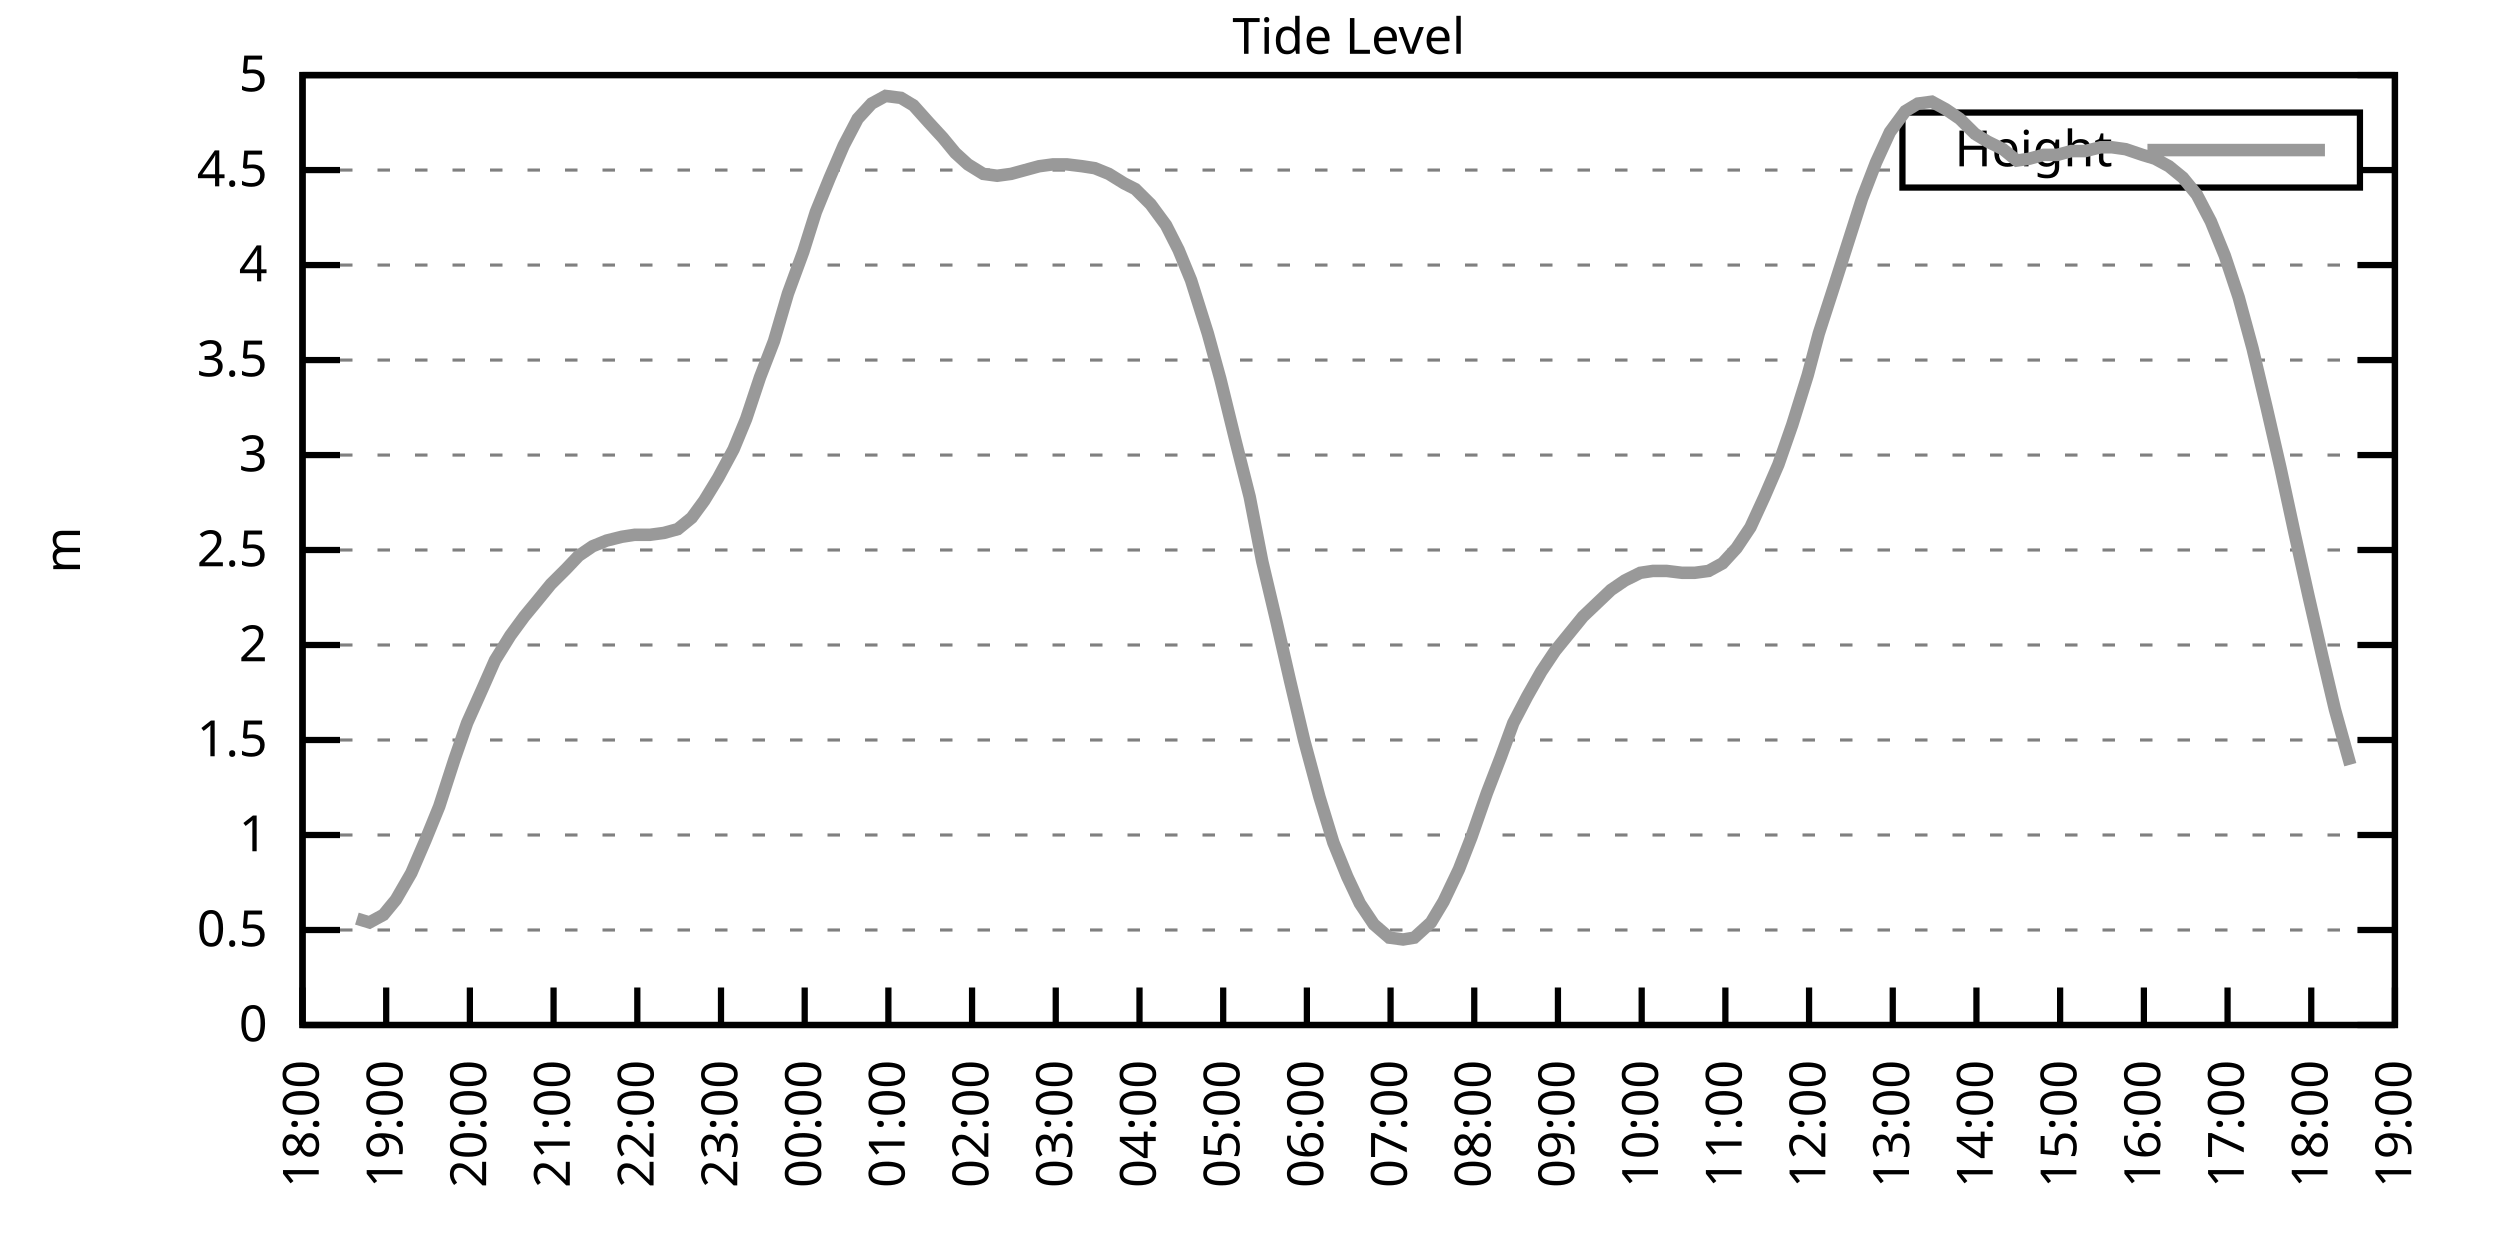
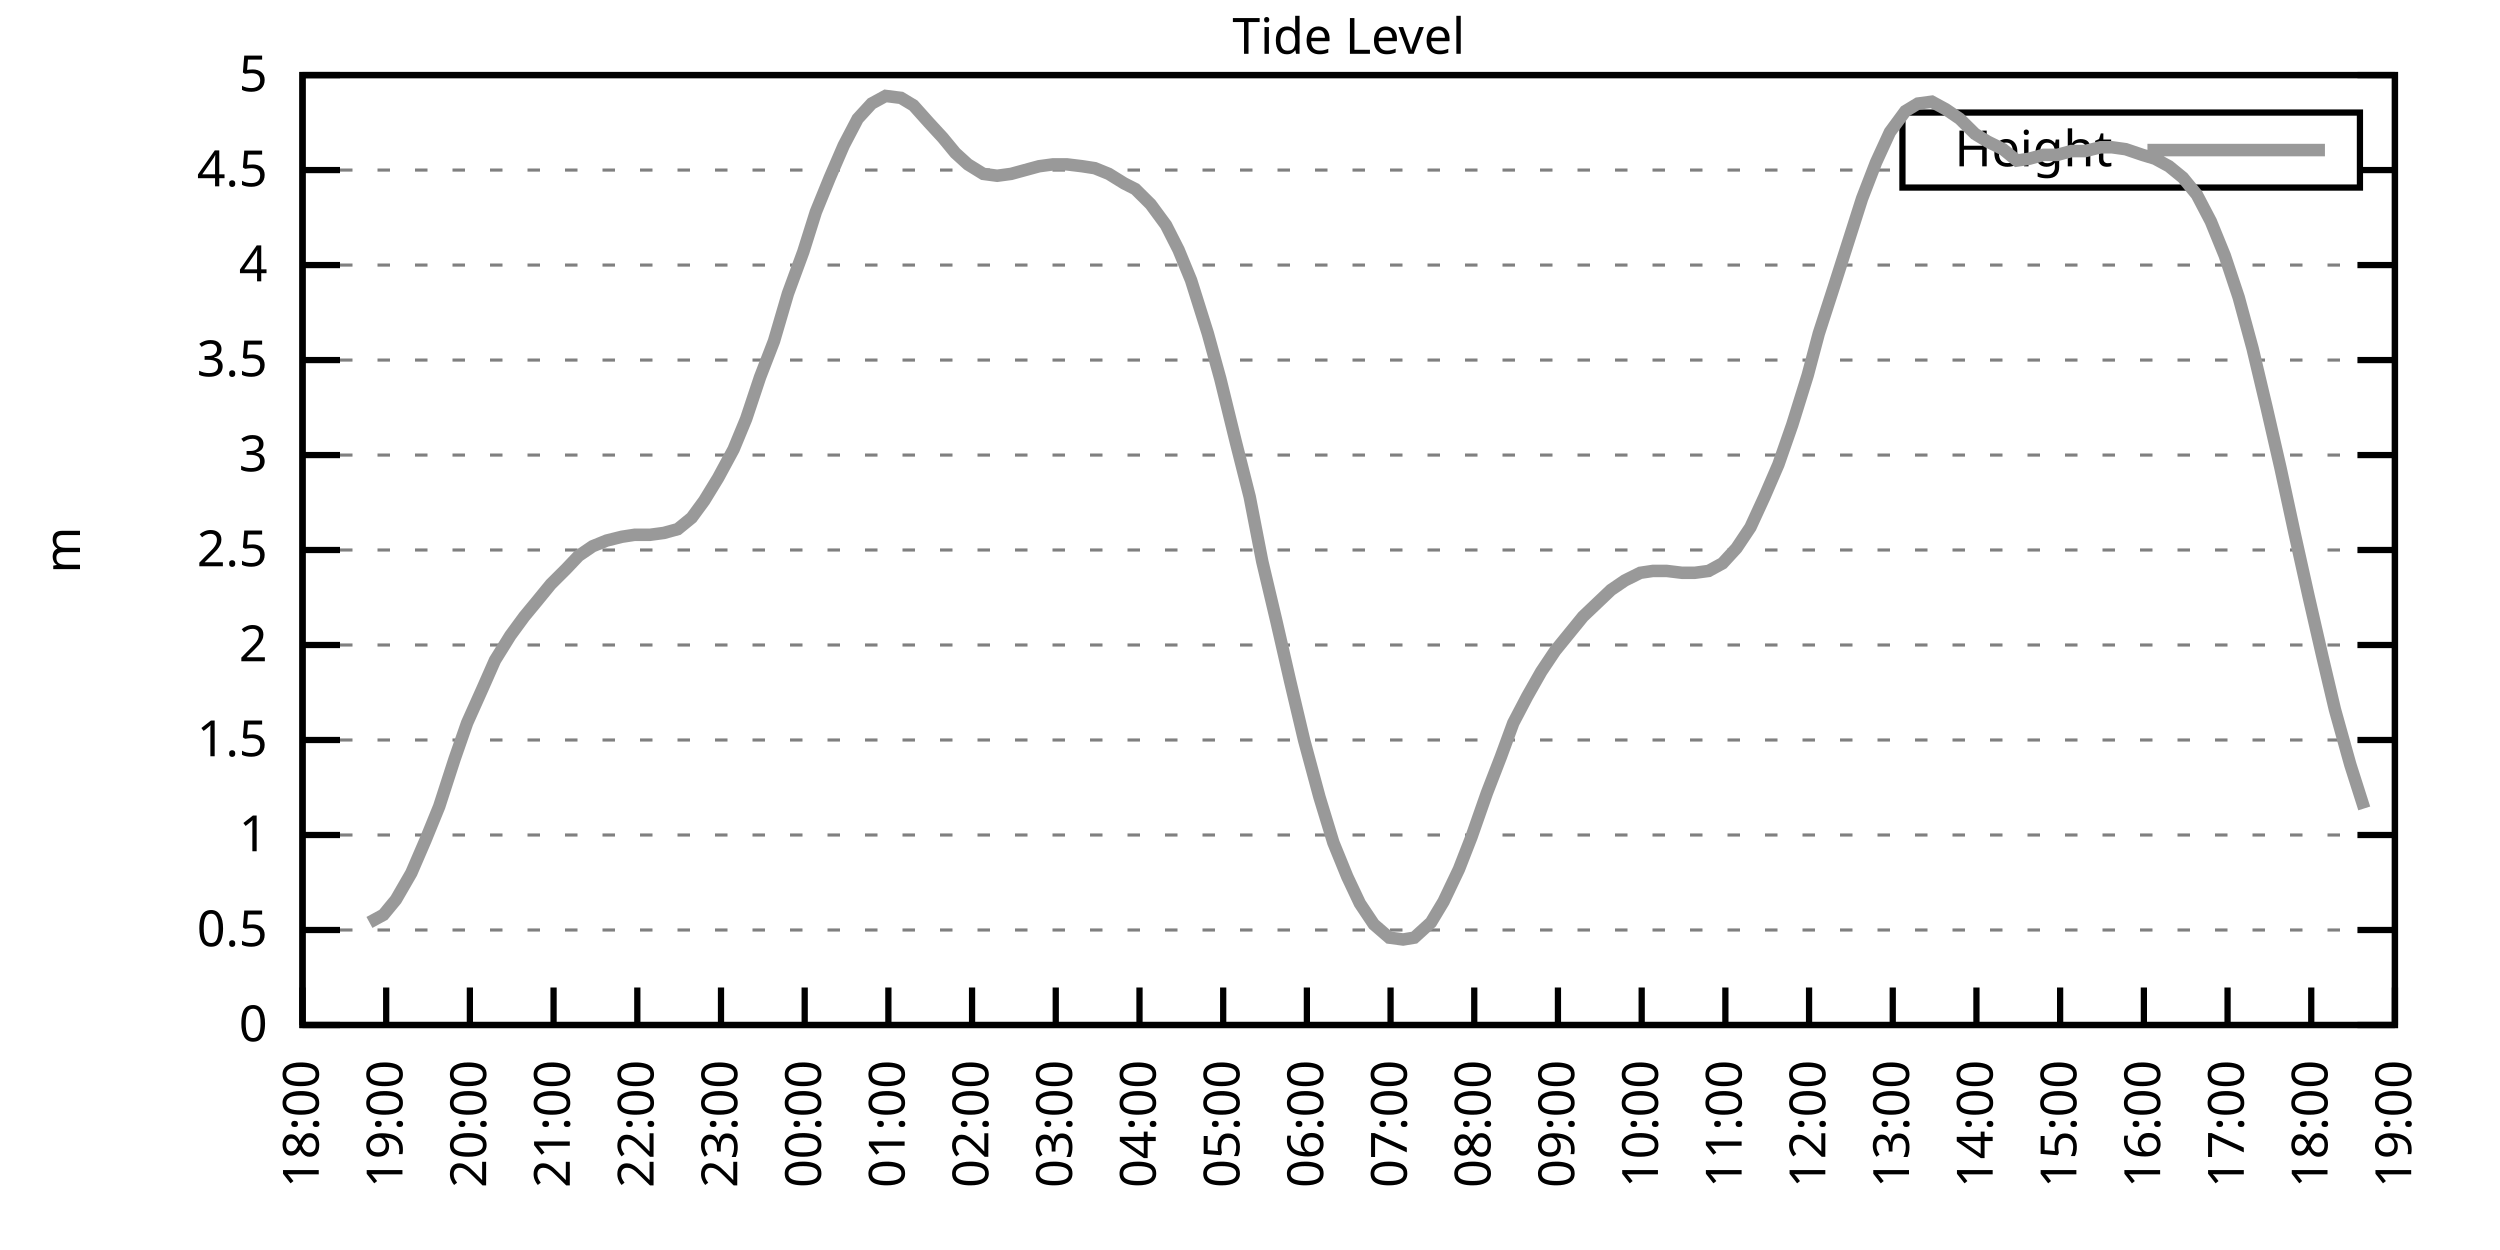
<svg xmlns="http://www.w3.org/2000/svg" xmlns:xlink="http://www.w3.org/1999/xlink" width="400" height="200" viewBox="0 0 400 200">
  <g id="gnuplot_canvas">
    <rect x="0" y="0" width="400" height="200" fill="none" />
    <defs>
      <circle id="gpDot" r="0.5" stroke-width="0.5" stroke="currentColor" />
      <path id="gpPt0" stroke-width="0.333" stroke="currentColor" d="M-1,0 h2 M0,-1 v2" />
      <path id="gpPt1" stroke-width="0.333" stroke="currentColor" d="M-1,-1 L1,1 M1,-1 L-1,1" />
      <path id="gpPt2" stroke-width="0.333" stroke="currentColor" d="M-1,0 L1,0 M0,-1 L0,1 M-1,-1 L1,1 M-1,1 L1,-1" />
      <rect id="gpPt3" stroke-width="0.333" stroke="currentColor" x="-1" y="-1" width="2" height="2" />
      <rect id="gpPt4" stroke-width="0.333" stroke="currentColor" fill="currentColor" x="-1" y="-1" width="2" height="2" />
      <circle id="gpPt5" stroke-width="0.333" stroke="currentColor" cx="0" cy="0" r="1" />
      <use xlink:href="#gpPt5" id="gpPt6" fill="currentColor" stroke="none" />
      <path id="gpPt7" stroke-width="0.333" stroke="currentColor" d="M0,-1.33 L-1.33,0.67 L1.33,0.67 z" />
      <use xlink:href="#gpPt7" id="gpPt8" fill="currentColor" stroke="none" />
      <use xlink:href="#gpPt7" id="gpPt9" stroke="currentColor" transform="rotate(180)" />
      <use xlink:href="#gpPt9" id="gpPt10" fill="currentColor" stroke="none" />
      <use xlink:href="#gpPt3" id="gpPt11" stroke="currentColor" transform="rotate(45)" />
      <use xlink:href="#gpPt11" id="gpPt12" fill="currentColor" stroke="none" />
      <path id="gpPt13" stroke-width="0.333" stroke="currentColor" d="M0,1.330 L1.265,0.411 L0.782,-1.067 L-0.782,-1.076 L-1.265,0.411 z" />
      <use xlink:href="#gpPt13" id="gpPt14" fill="currentColor" stroke="none" />
      <filter id="textbox" filterUnits="objectBoundingBox" x="0" y="0" height="1" width="1">
        <feFlood flood-color="white" flood-opacity="1" result="bgnd" />
        <feComposite in="SourceGraphic" in2="bgnd" operator="atop" />
      </filter>
      <filter id="greybox" filterUnits="objectBoundingBox" x="0" y="0" height="1" width="1">
        <feFlood flood-color="lightgrey" flood-opacity="1" result="grey" />
        <feComposite in="SourceGraphic" in2="grey" operator="atop" />
      </filter>
    </defs>
    <g fill="none" color="white" stroke="currentColor" stroke-width="1.00" stroke-linecap="butt" stroke-linejoin="miter">
</g>
    <g fill="none" color="black" stroke="currentColor" stroke-width="1.00" stroke-linecap="butt" stroke-linejoin="miter">
      <g stroke="none" shape-rendering="crispEdges">
        <polygon fill="rgb(255, 255, 255)" points="48.40,164.00 383.18,164.00 383.18,12.02 48.40,12.02 " />
      </g>
    </g>
    <g fill="none" color="black" stroke="currentColor" stroke-width="1.00" stroke-linecap="butt" stroke-linejoin="miter">
</g>
    <g fill="none" color="black" stroke="black" stroke-width="0.50" stroke-linecap="butt" stroke-linejoin="miter">
</g>
    <g fill="none" color="gray" stroke="currentColor" stroke-width="0.50" stroke-linecap="butt" stroke-linejoin="miter">
      <path stroke="gray" stroke-dasharray="2,4" class="gridline" d="M48.40,164.00 L383.19,164.00  " />
    </g>
    <g fill="none" color="gray" stroke="gray" stroke-width="1.00" stroke-linecap="butt" stroke-linejoin="miter">
</g>
    <g fill="none" color="black" stroke="currentColor" stroke-width="1.00" stroke-linecap="butt" stroke-linejoin="miter">
      <path stroke="black" d="M48.40,164.00 L54.40,164.00 M383.19,164.00 L377.19,164.00  " />
      <g transform="translate(42.80,166.60)" stroke="none" fill="black" font-family="Sans" font-size="8.00" text-anchor="end">
        <text>
          <tspan font-family="Sans"> 0</tspan>
        </text>
      </g>
    </g>
    <g fill="none" color="black" stroke="currentColor" stroke-width="1.00" stroke-linecap="butt" stroke-linejoin="miter">
</g>
    <g fill="none" color="black" stroke="black" stroke-width="0.50" stroke-linecap="butt" stroke-linejoin="miter">
</g>
    <g fill="none" color="gray" stroke="currentColor" stroke-width="0.50" stroke-linecap="butt" stroke-linejoin="miter">
      <path stroke="gray" stroke-dasharray="2,4" class="gridline" d="M48.40,148.80 L383.19,148.80  " />
    </g>
    <g fill="none" color="gray" stroke="gray" stroke-width="1.00" stroke-linecap="butt" stroke-linejoin="miter">
</g>
    <g fill="none" color="black" stroke="currentColor" stroke-width="1.00" stroke-linecap="butt" stroke-linejoin="miter">
      <path stroke="black" d="M48.40,148.80 L54.40,148.80 M383.19,148.80 L377.19,148.80  " />
      <g transform="translate(42.80,151.40)" stroke="none" fill="black" font-family="Sans" font-size="8.00" text-anchor="end">
        <text>
          <tspan font-family="Sans"> 0.5</tspan>
        </text>
      </g>
    </g>
    <g fill="none" color="black" stroke="currentColor" stroke-width="1.00" stroke-linecap="butt" stroke-linejoin="miter">
</g>
    <g fill="none" color="black" stroke="black" stroke-width="0.50" stroke-linecap="butt" stroke-linejoin="miter">
</g>
    <g fill="none" color="gray" stroke="currentColor" stroke-width="0.50" stroke-linecap="butt" stroke-linejoin="miter">
      <path stroke="gray" stroke-dasharray="2,4" class="gridline" d="M48.40,133.60 L383.19,133.60  " />
    </g>
    <g fill="none" color="gray" stroke="gray" stroke-width="1.00" stroke-linecap="butt" stroke-linejoin="miter">
</g>
    <g fill="none" color="black" stroke="currentColor" stroke-width="1.00" stroke-linecap="butt" stroke-linejoin="miter">
      <path stroke="black" d="M48.40,133.60 L54.40,133.60 M383.19,133.60 L377.19,133.60  " />
      <g transform="translate(42.80,136.20)" stroke="none" fill="black" font-family="Sans" font-size="8.00" text-anchor="end">
        <text>
          <tspan font-family="Sans"> 1</tspan>
        </text>
      </g>
    </g>
    <g fill="none" color="black" stroke="currentColor" stroke-width="1.00" stroke-linecap="butt" stroke-linejoin="miter">
</g>
    <g fill="none" color="black" stroke="black" stroke-width="0.50" stroke-linecap="butt" stroke-linejoin="miter">
</g>
    <g fill="none" color="gray" stroke="currentColor" stroke-width="0.50" stroke-linecap="butt" stroke-linejoin="miter">
      <path stroke="gray" stroke-dasharray="2,4" class="gridline" d="M48.40,118.40 L383.19,118.40  " />
    </g>
    <g fill="none" color="gray" stroke="gray" stroke-width="1.00" stroke-linecap="butt" stroke-linejoin="miter">
</g>
    <g fill="none" color="black" stroke="currentColor" stroke-width="1.00" stroke-linecap="butt" stroke-linejoin="miter">
      <path stroke="black" d="M48.40,118.40 L54.40,118.40 M383.19,118.40 L377.19,118.40  " />
      <g transform="translate(42.80,121.00)" stroke="none" fill="black" font-family="Sans" font-size="8.00" text-anchor="end">
        <text>
          <tspan font-family="Sans"> 1.5</tspan>
        </text>
      </g>
    </g>
    <g fill="none" color="black" stroke="currentColor" stroke-width="1.00" stroke-linecap="butt" stroke-linejoin="miter">
</g>
    <g fill="none" color="black" stroke="black" stroke-width="0.50" stroke-linecap="butt" stroke-linejoin="miter">
</g>
    <g fill="none" color="gray" stroke="currentColor" stroke-width="0.50" stroke-linecap="butt" stroke-linejoin="miter">
      <path stroke="gray" stroke-dasharray="2,4" class="gridline" d="M48.40,103.20 L383.19,103.20  " />
    </g>
    <g fill="none" color="gray" stroke="gray" stroke-width="1.00" stroke-linecap="butt" stroke-linejoin="miter">
</g>
    <g fill="none" color="black" stroke="currentColor" stroke-width="1.00" stroke-linecap="butt" stroke-linejoin="miter">
      <path stroke="black" d="M48.40,103.20 L54.40,103.20 M383.19,103.20 L377.19,103.20  " />
      <g transform="translate(42.80,105.80)" stroke="none" fill="black" font-family="Sans" font-size="8.00" text-anchor="end">
        <text>
          <tspan font-family="Sans"> 2</tspan>
        </text>
      </g>
    </g>
    <g fill="none" color="black" stroke="currentColor" stroke-width="1.00" stroke-linecap="butt" stroke-linejoin="miter">
</g>
    <g fill="none" color="black" stroke="black" stroke-width="0.50" stroke-linecap="butt" stroke-linejoin="miter">
</g>
    <g fill="none" color="gray" stroke="currentColor" stroke-width="0.50" stroke-linecap="butt" stroke-linejoin="miter">
      <path stroke="gray" stroke-dasharray="2,4" class="gridline" d="M48.40,88.00 L383.19,88.00  " />
    </g>
    <g fill="none" color="gray" stroke="gray" stroke-width="1.00" stroke-linecap="butt" stroke-linejoin="miter">
</g>
    <g fill="none" color="black" stroke="currentColor" stroke-width="1.00" stroke-linecap="butt" stroke-linejoin="miter">
      <path stroke="black" d="M48.40,88.00 L54.40,88.00 M383.19,88.00 L377.19,88.00  " />
      <g transform="translate(42.80,90.60)" stroke="none" fill="black" font-family="Sans" font-size="8.00" text-anchor="end">
        <text>
          <tspan font-family="Sans"> 2.5</tspan>
        </text>
      </g>
    </g>
    <g fill="none" color="black" stroke="currentColor" stroke-width="1.00" stroke-linecap="butt" stroke-linejoin="miter">
</g>
    <g fill="none" color="black" stroke="black" stroke-width="0.50" stroke-linecap="butt" stroke-linejoin="miter">
</g>
    <g fill="none" color="gray" stroke="currentColor" stroke-width="0.50" stroke-linecap="butt" stroke-linejoin="miter">
      <path stroke="gray" stroke-dasharray="2,4" class="gridline" d="M48.40,72.81 L383.19,72.81  " />
    </g>
    <g fill="none" color="gray" stroke="gray" stroke-width="1.00" stroke-linecap="butt" stroke-linejoin="miter">
</g>
    <g fill="none" color="black" stroke="currentColor" stroke-width="1.00" stroke-linecap="butt" stroke-linejoin="miter">
      <path stroke="black" d="M48.40,72.81 L54.40,72.81 M383.19,72.81 L377.19,72.81  " />
      <g transform="translate(42.80,75.41)" stroke="none" fill="black" font-family="Sans" font-size="8.00" text-anchor="end">
        <text>
          <tspan font-family="Sans"> 3</tspan>
        </text>
      </g>
    </g>
    <g fill="none" color="black" stroke="currentColor" stroke-width="1.00" stroke-linecap="butt" stroke-linejoin="miter">
</g>
    <g fill="none" color="black" stroke="black" stroke-width="0.50" stroke-linecap="butt" stroke-linejoin="miter">
</g>
    <g fill="none" color="gray" stroke="currentColor" stroke-width="0.50" stroke-linecap="butt" stroke-linejoin="miter">
      <path stroke="gray" stroke-dasharray="2,4" class="gridline" d="M48.40,57.61 L383.19,57.61  " />
    </g>
    <g fill="none" color="gray" stroke="gray" stroke-width="1.00" stroke-linecap="butt" stroke-linejoin="miter">
</g>
    <g fill="none" color="black" stroke="currentColor" stroke-width="1.00" stroke-linecap="butt" stroke-linejoin="miter">
      <path stroke="black" d="M48.40,57.61 L54.40,57.61 M383.19,57.61 L377.19,57.61  " />
      <g transform="translate(42.80,60.21)" stroke="none" fill="black" font-family="Sans" font-size="8.00" text-anchor="end">
        <text>
          <tspan font-family="Sans"> 3.5</tspan>
        </text>
      </g>
    </g>
    <g fill="none" color="black" stroke="currentColor" stroke-width="1.00" stroke-linecap="butt" stroke-linejoin="miter">
</g>
    <g fill="none" color="black" stroke="black" stroke-width="0.50" stroke-linecap="butt" stroke-linejoin="miter">
</g>
    <g fill="none" color="gray" stroke="currentColor" stroke-width="0.50" stroke-linecap="butt" stroke-linejoin="miter">
      <path stroke="gray" stroke-dasharray="2,4" class="gridline" d="M48.40,42.41 L383.19,42.41  " />
    </g>
    <g fill="none" color="gray" stroke="gray" stroke-width="1.00" stroke-linecap="butt" stroke-linejoin="miter">
</g>
    <g fill="none" color="black" stroke="currentColor" stroke-width="1.00" stroke-linecap="butt" stroke-linejoin="miter">
      <path stroke="black" d="M48.40,42.41 L54.40,42.41 M383.19,42.41 L377.19,42.41  " />
      <g transform="translate(42.80,45.01)" stroke="none" fill="black" font-family="Sans" font-size="8.00" text-anchor="end">
        <text>
          <tspan font-family="Sans"> 4</tspan>
        </text>
      </g>
    </g>
    <g fill="none" color="black" stroke="currentColor" stroke-width="1.00" stroke-linecap="butt" stroke-linejoin="miter">
</g>
    <g fill="none" color="black" stroke="black" stroke-width="0.50" stroke-linecap="butt" stroke-linejoin="miter">
</g>
    <g fill="none" color="gray" stroke="currentColor" stroke-width="0.50" stroke-linecap="butt" stroke-linejoin="miter">
      <path stroke="gray" stroke-dasharray="2,4" class="gridline" d="M48.40,27.21 L304.39,27.21 M377.59,27.21 L383.19,27.21  " />
    </g>
    <g fill="none" color="gray" stroke="gray" stroke-width="1.00" stroke-linecap="butt" stroke-linejoin="miter">
</g>
    <g fill="none" color="black" stroke="currentColor" stroke-width="1.00" stroke-linecap="butt" stroke-linejoin="miter">
      <path stroke="black" d="M48.40,27.21 L54.40,27.21 M383.19,27.21 L377.19,27.21  " />
      <g transform="translate(42.80,29.81)" stroke="none" fill="black" font-family="Sans" font-size="8.00" text-anchor="end">
        <text>
          <tspan font-family="Sans"> 4.5</tspan>
        </text>
      </g>
    </g>
    <g fill="none" color="black" stroke="currentColor" stroke-width="1.00" stroke-linecap="butt" stroke-linejoin="miter">
</g>
    <g fill="none" color="black" stroke="black" stroke-width="0.50" stroke-linecap="butt" stroke-linejoin="miter">
</g>
    <g fill="none" color="gray" stroke="currentColor" stroke-width="0.50" stroke-linecap="butt" stroke-linejoin="miter">
      <path stroke="gray" stroke-dasharray="2,4" class="gridline" d="M48.40,12.01 L383.19,12.01  " />
    </g>
    <g fill="none" color="gray" stroke="gray" stroke-width="1.00" stroke-linecap="butt" stroke-linejoin="miter">
</g>
    <g fill="none" color="black" stroke="currentColor" stroke-width="1.00" stroke-linecap="butt" stroke-linejoin="miter">
      <path stroke="black" d="M48.40,12.01 L54.40,12.01 M383.19,12.01 L377.19,12.01  " />
      <g transform="translate(42.80,14.61)" stroke="none" fill="black" font-family="Sans" font-size="8.00" text-anchor="end">
        <text>
          <tspan font-family="Sans"> 5</tspan>
        </text>
      </g>
    </g>
    <g fill="none" color="black" stroke="currentColor" stroke-width="1.00" stroke-linecap="butt" stroke-linejoin="miter">
      <path stroke="black" d="M48.40,164.00 L48.40,158.00  " />
      <g transform="translate(51.00,169.60) rotate(270.00)" stroke="none" fill="black" font-family="Sans" font-size="8.00" text-anchor="end">
        <text>
          <tspan font-family="Sans">18:00</tspan>
        </text>
      </g>
    </g>
    <g fill="none" color="black" stroke="currentColor" stroke-width="1.00" stroke-linecap="butt" stroke-linejoin="miter">
      <path stroke="black" d="M61.79,164.00 L61.79,158.00  " />
      <g transform="translate(64.39,169.60) rotate(270.00)" stroke="none" fill="black" font-family="Sans" font-size="8.00" text-anchor="end">
        <text>
          <tspan font-family="Sans">19:00</tspan>
        </text>
      </g>
    </g>
    <g fill="none" color="black" stroke="currentColor" stroke-width="1.00" stroke-linecap="butt" stroke-linejoin="miter">
      <path stroke="black" d="M75.18,164.00 L75.18,158.00  " />
      <g transform="translate(77.78,169.60) rotate(270.00)" stroke="none" fill="black" font-family="Sans" font-size="8.00" text-anchor="end">
        <text>
          <tspan font-family="Sans">20:00</tspan>
        </text>
      </g>
    </g>
    <g fill="none" color="black" stroke="currentColor" stroke-width="1.00" stroke-linecap="butt" stroke-linejoin="miter">
      <path stroke="black" d="M88.57,164.00 L88.57,158.00  " />
      <g transform="translate(91.17,169.60) rotate(270.00)" stroke="none" fill="black" font-family="Sans" font-size="8.00" text-anchor="end">
        <text>
          <tspan font-family="Sans">21:00</tspan>
        </text>
      </g>
    </g>
    <g fill="none" color="black" stroke="currentColor" stroke-width="1.00" stroke-linecap="butt" stroke-linejoin="miter">
      <path stroke="black" d="M101.97,164.00 L101.97,158.00  " />
      <g transform="translate(104.57,169.60) rotate(270.00)" stroke="none" fill="black" font-family="Sans" font-size="8.00" text-anchor="end">
        <text>
          <tspan font-family="Sans">22:00</tspan>
        </text>
      </g>
    </g>
    <g fill="none" color="black" stroke="currentColor" stroke-width="1.00" stroke-linecap="butt" stroke-linejoin="miter">
      <path stroke="black" d="M115.36,164.00 L115.36,158.00  " />
      <g transform="translate(117.96,169.60) rotate(270.00)" stroke="none" fill="black" font-family="Sans" font-size="8.00" text-anchor="end">
        <text>
          <tspan font-family="Sans">23:00</tspan>
        </text>
      </g>
    </g>
    <g fill="none" color="black" stroke="currentColor" stroke-width="1.00" stroke-linecap="butt" stroke-linejoin="miter">
      <path stroke="black" d="M128.75,164.00 L128.75,158.00  " />
      <g transform="translate(131.35,169.60) rotate(270.00)" stroke="none" fill="black" font-family="Sans" font-size="8.00" text-anchor="end">
        <text>
          <tspan font-family="Sans">00:00</tspan>
        </text>
      </g>
    </g>
    <g fill="none" color="black" stroke="currentColor" stroke-width="1.00" stroke-linecap="butt" stroke-linejoin="miter">
      <path stroke="black" d="M142.14,164.00 L142.14,158.00  " />
      <g transform="translate(144.74,169.60) rotate(270.00)" stroke="none" fill="black" font-family="Sans" font-size="8.00" text-anchor="end">
        <text>
          <tspan font-family="Sans">01:00</tspan>
        </text>
      </g>
    </g>
    <g fill="none" color="black" stroke="currentColor" stroke-width="1.00" stroke-linecap="butt" stroke-linejoin="miter">
      <path stroke="black" d="M155.53,164.00 L155.53,158.00  " />
      <g transform="translate(158.13,169.60) rotate(270.00)" stroke="none" fill="black" font-family="Sans" font-size="8.00" text-anchor="end">
        <text>
          <tspan font-family="Sans">02:00</tspan>
        </text>
      </g>
    </g>
    <g fill="none" color="black" stroke="currentColor" stroke-width="1.00" stroke-linecap="butt" stroke-linejoin="miter">
      <path stroke="black" d="M168.92,164.00 L168.92,158.00  " />
      <g transform="translate(171.52,169.60) rotate(270.00)" stroke="none" fill="black" font-family="Sans" font-size="8.00" text-anchor="end">
        <text>
          <tspan font-family="Sans">03:00</tspan>
        </text>
      </g>
    </g>
    <g fill="none" color="black" stroke="currentColor" stroke-width="1.00" stroke-linecap="butt" stroke-linejoin="miter">
      <path stroke="black" d="M182.32,164.00 L182.32,158.00  " />
      <g transform="translate(184.92,169.60) rotate(270.00)" stroke="none" fill="black" font-family="Sans" font-size="8.00" text-anchor="end">
        <text>
          <tspan font-family="Sans">04:00</tspan>
        </text>
      </g>
    </g>
    <g fill="none" color="black" stroke="currentColor" stroke-width="1.00" stroke-linecap="butt" stroke-linejoin="miter">
      <path stroke="black" d="M195.71,164.00 L195.71,158.00  " />
      <g transform="translate(198.31,169.60) rotate(270.00)" stroke="none" fill="black" font-family="Sans" font-size="8.00" text-anchor="end">
        <text>
          <tspan font-family="Sans">05:00</tspan>
        </text>
      </g>
    </g>
    <g fill="none" color="black" stroke="currentColor" stroke-width="1.00" stroke-linecap="butt" stroke-linejoin="miter">
      <path stroke="black" d="M209.10,164.00 L209.10,158.00  " />
      <g transform="translate(211.70,169.60) rotate(270.00)" stroke="none" fill="black" font-family="Sans" font-size="8.00" text-anchor="end">
        <text>
          <tspan font-family="Sans">06:00</tspan>
        </text>
      </g>
    </g>
    <g fill="none" color="black" stroke="currentColor" stroke-width="1.00" stroke-linecap="butt" stroke-linejoin="miter">
      <path stroke="black" d="M222.49,164.00 L222.49,158.00  " />
      <g transform="translate(225.09,169.60) rotate(270.00)" stroke="none" fill="black" font-family="Sans" font-size="8.00" text-anchor="end">
        <text>
          <tspan font-family="Sans">07:00</tspan>
        </text>
      </g>
    </g>
    <g fill="none" color="black" stroke="currentColor" stroke-width="1.00" stroke-linecap="butt" stroke-linejoin="miter">
      <path stroke="black" d="M235.88,164.00 L235.88,158.00  " />
      <g transform="translate(238.48,169.60) rotate(270.00)" stroke="none" fill="black" font-family="Sans" font-size="8.00" text-anchor="end">
        <text>
          <tspan font-family="Sans">08:00</tspan>
        </text>
      </g>
    </g>
    <g fill="none" color="black" stroke="currentColor" stroke-width="1.00" stroke-linecap="butt" stroke-linejoin="miter">
      <path stroke="black" d="M249.27,164.00 L249.27,158.00  " />
      <g transform="translate(251.87,169.60) rotate(270.00)" stroke="none" fill="black" font-family="Sans" font-size="8.00" text-anchor="end">
        <text>
          <tspan font-family="Sans">09:00</tspan>
        </text>
      </g>
    </g>
    <g fill="none" color="black" stroke="currentColor" stroke-width="1.00" stroke-linecap="butt" stroke-linejoin="miter">
      <path stroke="black" d="M262.67,164.00 L262.67,158.00  " />
      <g transform="translate(265.27,169.60) rotate(270.00)" stroke="none" fill="black" font-family="Sans" font-size="8.00" text-anchor="end">
        <text>
          <tspan font-family="Sans">10:00</tspan>
        </text>
      </g>
    </g>
    <g fill="none" color="black" stroke="currentColor" stroke-width="1.00" stroke-linecap="butt" stroke-linejoin="miter">
      <path stroke="black" d="M276.06,164.00 L276.06,158.00  " />
      <g transform="translate(278.66,169.60) rotate(270.00)" stroke="none" fill="black" font-family="Sans" font-size="8.00" text-anchor="end">
        <text>
          <tspan font-family="Sans">11:00</tspan>
        </text>
      </g>
    </g>
    <g fill="none" color="black" stroke="currentColor" stroke-width="1.00" stroke-linecap="butt" stroke-linejoin="miter">
      <path stroke="black" d="M289.45,164.00 L289.45,158.00  " />
      <g transform="translate(292.05,169.60) rotate(270.00)" stroke="none" fill="black" font-family="Sans" font-size="8.00" text-anchor="end">
        <text>
          <tspan font-family="Sans">12:00</tspan>
        </text>
      </g>
    </g>
    <g fill="none" color="black" stroke="currentColor" stroke-width="1.00" stroke-linecap="butt" stroke-linejoin="miter">
      <path stroke="black" d="M302.84,164.00 L302.84,158.00  " />
      <g transform="translate(305.44,169.60) rotate(270.00)" stroke="none" fill="black" font-family="Sans" font-size="8.00" text-anchor="end">
        <text>
          <tspan font-family="Sans">13:00</tspan>
        </text>
      </g>
    </g>
    <g fill="none" color="black" stroke="currentColor" stroke-width="1.00" stroke-linecap="butt" stroke-linejoin="miter">
      <path stroke="black" d="M316.23,164.00 L316.23,158.00  " />
      <g transform="translate(318.83,169.60) rotate(270.00)" stroke="none" fill="black" font-family="Sans" font-size="8.00" text-anchor="end">
        <text>
          <tspan font-family="Sans">14:00</tspan>
        </text>
      </g>
    </g>
    <g fill="none" color="black" stroke="currentColor" stroke-width="1.00" stroke-linecap="butt" stroke-linejoin="miter">
      <path stroke="black" d="M329.62,164.00 L329.62,158.00  " />
      <g transform="translate(332.22,169.60) rotate(270.00)" stroke="none" fill="black" font-family="Sans" font-size="8.00" text-anchor="end">
        <text>
          <tspan font-family="Sans">15:00</tspan>
        </text>
      </g>
    </g>
    <g fill="none" color="black" stroke="currentColor" stroke-width="1.00" stroke-linecap="butt" stroke-linejoin="miter">
      <path stroke="black" d="M343.02,164.00 L343.02,158.00  " />
      <g transform="translate(345.62,169.60) rotate(270.00)" stroke="none" fill="black" font-family="Sans" font-size="8.00" text-anchor="end">
        <text>
          <tspan font-family="Sans">16:00</tspan>
        </text>
      </g>
    </g>
    <g fill="none" color="black" stroke="currentColor" stroke-width="1.00" stroke-linecap="butt" stroke-linejoin="miter">
      <path stroke="black" d="M356.41,164.00 L356.41,158.00  " />
      <g transform="translate(359.01,169.60) rotate(270.00)" stroke="none" fill="black" font-family="Sans" font-size="8.00" text-anchor="end">
        <text>
          <tspan font-family="Sans">17:00</tspan>
        </text>
      </g>
    </g>
    <g fill="none" color="black" stroke="currentColor" stroke-width="1.00" stroke-linecap="butt" stroke-linejoin="miter">
      <path stroke="black" d="M369.80,164.00 L369.80,158.00  " />
      <g transform="translate(372.40,169.60) rotate(270.00)" stroke="none" fill="black" font-family="Sans" font-size="8.00" text-anchor="end">
        <text>
          <tspan font-family="Sans">18:00</tspan>
        </text>
      </g>
    </g>
    <g fill="none" color="black" stroke="currentColor" stroke-width="1.00" stroke-linecap="butt" stroke-linejoin="miter">
      <path stroke="black" d="M383.19,164.00 L383.19,158.00  " />
      <g transform="translate(385.79,169.60) rotate(270.00)" stroke="none" fill="black" font-family="Sans" font-size="8.00" text-anchor="end">
        <text>
          <tspan font-family="Sans">19:00</tspan>
        </text>
      </g>
    </g>
    <g fill="none" color="black" stroke="currentColor" stroke-width="1.00" stroke-linecap="butt" stroke-linejoin="miter">
</g>
    <g fill="none" color="black" stroke="currentColor" stroke-width="1.00" stroke-linecap="butt" stroke-linejoin="miter">
      <path stroke="black" d="M48.40,12.01 L48.40,164.00 L383.19,164.00 L383.19,12.01 L48.40,12.01 Z  " />
    </g>
    <g fill="none" color="black" stroke="currentColor" stroke-width="1.00" stroke-linecap="butt" stroke-linejoin="miter">
</g>
    <g fill="none" color="black" stroke="currentColor" stroke-width="1.00" stroke-linecap="butt" stroke-linejoin="miter">
      <path stroke="black" d="M304.39,30.01 L304.39,18.01 L377.59,18.01 L377.59,30.01 L304.39,30.01 Z  " />
    </g>
    <g id="Tide_level_plot_1">
      <g fill="none" color="white" stroke="black" stroke-width="2.00" stroke-linecap="butt" stroke-linejoin="miter">
</g>
      <g fill="none" color="black" stroke="currentColor" stroke-width="2.00" stroke-linecap="butt" stroke-linejoin="miter">
        <g transform="translate(337.99,26.61)" stroke="none" fill="black" font-family="Sans" font-size="8.00" text-anchor="end">
          <text>
            <tspan font-family="Sans">Height</tspan>
          </text>
        </g>
      </g>
      <g fill="none" color="black" stroke="currentColor" stroke-width="2.00" stroke-linecap="butt" stroke-linejoin="miter">
-         <path stroke="rgb(153, 153, 153)" d="M343.59,24.01 L371.99,24.01 M57.10,146.98 L59.11,147.59 L61.35,146.37 L63.35,143.94 L65.81,139.68 L68.04,134.51   L70.27,129.04 L72.73,121.44 L74.74,115.67 L77.19,110.20 L79.20,105.64 L81.66,101.68 L83.89,98.64 L85.90,96.21   L88.13,93.48 L90.58,91.04 L92.59,88.92 L94.82,87.40 L97.06,86.49 L99.51,85.88 L101.52,85.57 L103.98,85.57   L106.21,85.27 L108.44,84.66 L110.67,82.84 L112.68,80.10 L114.91,76.45 L117.37,71.89 L119.38,67.03 L121.61,60.34   L123.84,54.57 L126.07,46.97 L128.53,40.28 L130.54,33.90 L132.77,28.42 L135.00,23.26 L137.23,19.00 L139.46,16.57   L141.69,15.35 L144.15,15.66 L146.16,16.87 L148.61,19.61 L150.85,22.04 L152.85,24.47 L154.86,26.30 L157.32,27.82   L159.55,28.12 L161.78,27.82 L164.01,27.21 L166.25,26.60 L168.48,26.30 L170.71,26.30 L173.17,26.60 L175.17,26.91   L177.41,27.82 L179.86,29.34 L181.65,30.25 L184.10,32.68 L186.56,36.02 L188.57,39.98 L190.57,44.84 L193.25,53.35   L195.26,60.65 L197.72,70.68 L199.95,79.49 L201.96,89.83 L204.19,99.25 L206.42,108.98 L208.65,118.40 L211.11,127.52   L213.34,134.82 L215.57,140.29 L217.58,144.55 L219.81,147.89 L222.27,150.02 L224.50,150.32 L226.29,150.02 L228.96,147.59   L230.97,144.24 L233.43,139.07 L235.44,133.91 L237.89,126.91 L240.12,121.14 L242.13,115.67 L244.36,111.41 L246.60,107.46   L248.83,104.12 L251.06,101.38 L253.29,98.64 L255.52,96.52 L257.76,94.39 L259.99,92.87 L262.44,91.65 L264.45,91.35   L266.68,91.35 L269.14,91.65 L271.15,91.65 L273.38,91.35 L275.61,90.13 L277.84,87.70 L280.07,84.36 L282.31,79.49   L284.54,74.33 L286.77,67.94 L289.23,60.04 L291.01,53.35 L293.47,45.75 L295.70,38.76 L297.93,31.77 L300.16,25.99   L302.39,21.13 L304.85,17.79 L306.86,16.57 L309.09,16.27 L311.32,17.48 L313.55,19.00 L316.01,21.43 L318.02,22.65   L320.47,23.87 L322.70,25.69 L324.71,25.39 L326.95,24.78 L329.18,24.78 L331.41,24.17 L333.64,24.17 L336.10,23.56   L337.88,23.56 L340.11,23.87 L342.79,24.78 L344.80,25.39 L347.03,26.60 L349.26,28.42 L351.50,31.16 L353.73,35.42   L355.96,40.89 L358.19,47.58 L360.42,55.78 L362.66,65.21 L364.89,74.93 L367.12,85.27 L369.35,95.30 L371.58,105.03   L373.59,113.54 L376.05,122.35  " />
+         <path stroke="rgb(153, 153, 153)" d="M343.59,24.01 L371.99,24.01 M59.11,147.59 L61.35,146.37 L63.35,143.94 L65.81,139.68 L68.04,134.51 L70.27,129.04   L72.73,121.44 L74.74,115.67 L77.19,110.20 L79.20,105.64 L81.66,101.68 L83.89,98.64 L85.90,96.21 L88.13,93.48   L90.58,91.04 L92.59,88.92 L94.82,87.40 L97.06,86.49 L99.51,85.88 L101.52,85.57 L103.98,85.57 L106.21,85.27   L108.44,84.66 L110.67,82.84 L112.68,80.10 L114.91,76.45 L117.37,71.89 L119.38,67.03 L121.61,60.34 L123.84,54.57   L126.07,46.97 L128.53,40.28 L130.54,33.90 L132.77,28.42 L135.00,23.26 L137.23,19.00 L139.46,16.57 L141.69,15.35   L144.15,15.66 L146.16,16.87 L148.61,19.61 L150.85,22.04 L152.85,24.47 L154.86,26.30 L157.32,27.82 L159.55,28.12   L161.78,27.82 L164.01,27.21 L166.25,26.60 L168.48,26.30 L170.71,26.30 L173.17,26.60 L175.17,26.91 L177.41,27.82   L179.86,29.34 L181.65,30.25 L184.10,32.68 L186.56,36.02 L188.57,39.98 L190.57,44.84 L193.25,53.35 L195.26,60.65   L197.72,70.68 L199.95,79.49 L201.96,89.83 L204.19,99.25 L206.42,108.98 L208.65,118.40 L211.11,127.52 L213.34,134.82   L215.57,140.29 L217.58,144.55 L219.81,147.89 L222.27,150.02 L224.50,150.32 L226.29,150.02 L228.96,147.59 L230.97,144.24   L233.43,139.07 L235.44,133.91 L237.89,126.91 L240.12,121.14 L242.13,115.67 L244.36,111.41 L246.60,107.46 L248.83,104.12   L251.06,101.38 L253.29,98.64 L255.52,96.52 L257.76,94.39 L259.99,92.87 L262.44,91.65 L264.45,91.35 L266.68,91.35   L269.14,91.65 L271.15,91.65 L273.38,91.35 L275.61,90.13 L277.84,87.70 L280.07,84.36 L282.31,79.49 L284.54,74.33   L286.77,67.94 L289.23,60.04 L291.01,53.35 L293.47,45.75 L295.70,38.76 L297.93,31.77 L300.16,25.99 L302.39,21.13   L304.85,17.79 L306.86,16.57 L309.09,16.27 L311.32,17.48 L313.55,19.00 L316.01,21.43 L318.02,22.65 L320.47,23.87   L322.70,25.69 L324.71,25.39 L326.95,24.78 L329.18,24.78 L331.41,24.17 L333.64,24.17 L336.10,23.56 L337.88,23.56   L340.11,23.87 L342.79,24.78 L344.80,25.39 L347.03,26.60 L349.26,28.42 L351.50,31.16 L353.73,35.42 L355.96,40.89   L358.19,47.58 L360.42,55.78 L362.66,65.21 L364.89,74.93 L367.12,85.27 L369.35,95.30 L371.58,105.03 L373.59,113.54   L376.05,122.35 L378.28,129.35  " />
      </g>
    </g>
    <g fill="none" color="black" stroke="currentColor" stroke-width="2.00" stroke-linecap="butt" stroke-linejoin="miter">
</g>
    <g fill="none" color="black" stroke="black" stroke-width="1.00" stroke-linecap="butt" stroke-linejoin="miter">
</g>
    <g fill="none" color="black" stroke="currentColor" stroke-width="1.00" stroke-linecap="butt" stroke-linejoin="miter">
      <path stroke="black" d="M48.40,12.01 L48.40,164.00 L383.19,164.00 L383.19,12.01 L48.40,12.01 Z  " />
      <g transform="translate(12.80,88.01) rotate(270.00)" stroke="none" fill="black" font-family="Sans" font-size="8.00" text-anchor="middle">
        <text>
          <tspan font-family="Sans">m</tspan>
        </text>
      </g>
    </g>
    <g fill="none" color="black" stroke="currentColor" stroke-width="1.00" stroke-linecap="butt" stroke-linejoin="miter">
</g>
    <g fill="none" color="black" stroke="currentColor" stroke-width="1.00" stroke-linecap="butt" stroke-linejoin="miter">
      <g transform="translate(215.79,8.61)" stroke="none" fill="black" font-family="Sans" font-size="8.00" text-anchor="middle">
        <text>
          <tspan font-family="Sans">Tide Level</tspan>
        </text>
      </g>
    </g>
    <g fill="none" color="black" stroke="currentColor" stroke-width="1.00" stroke-linecap="butt" stroke-linejoin="miter">
</g>
  </g>
</svg>
